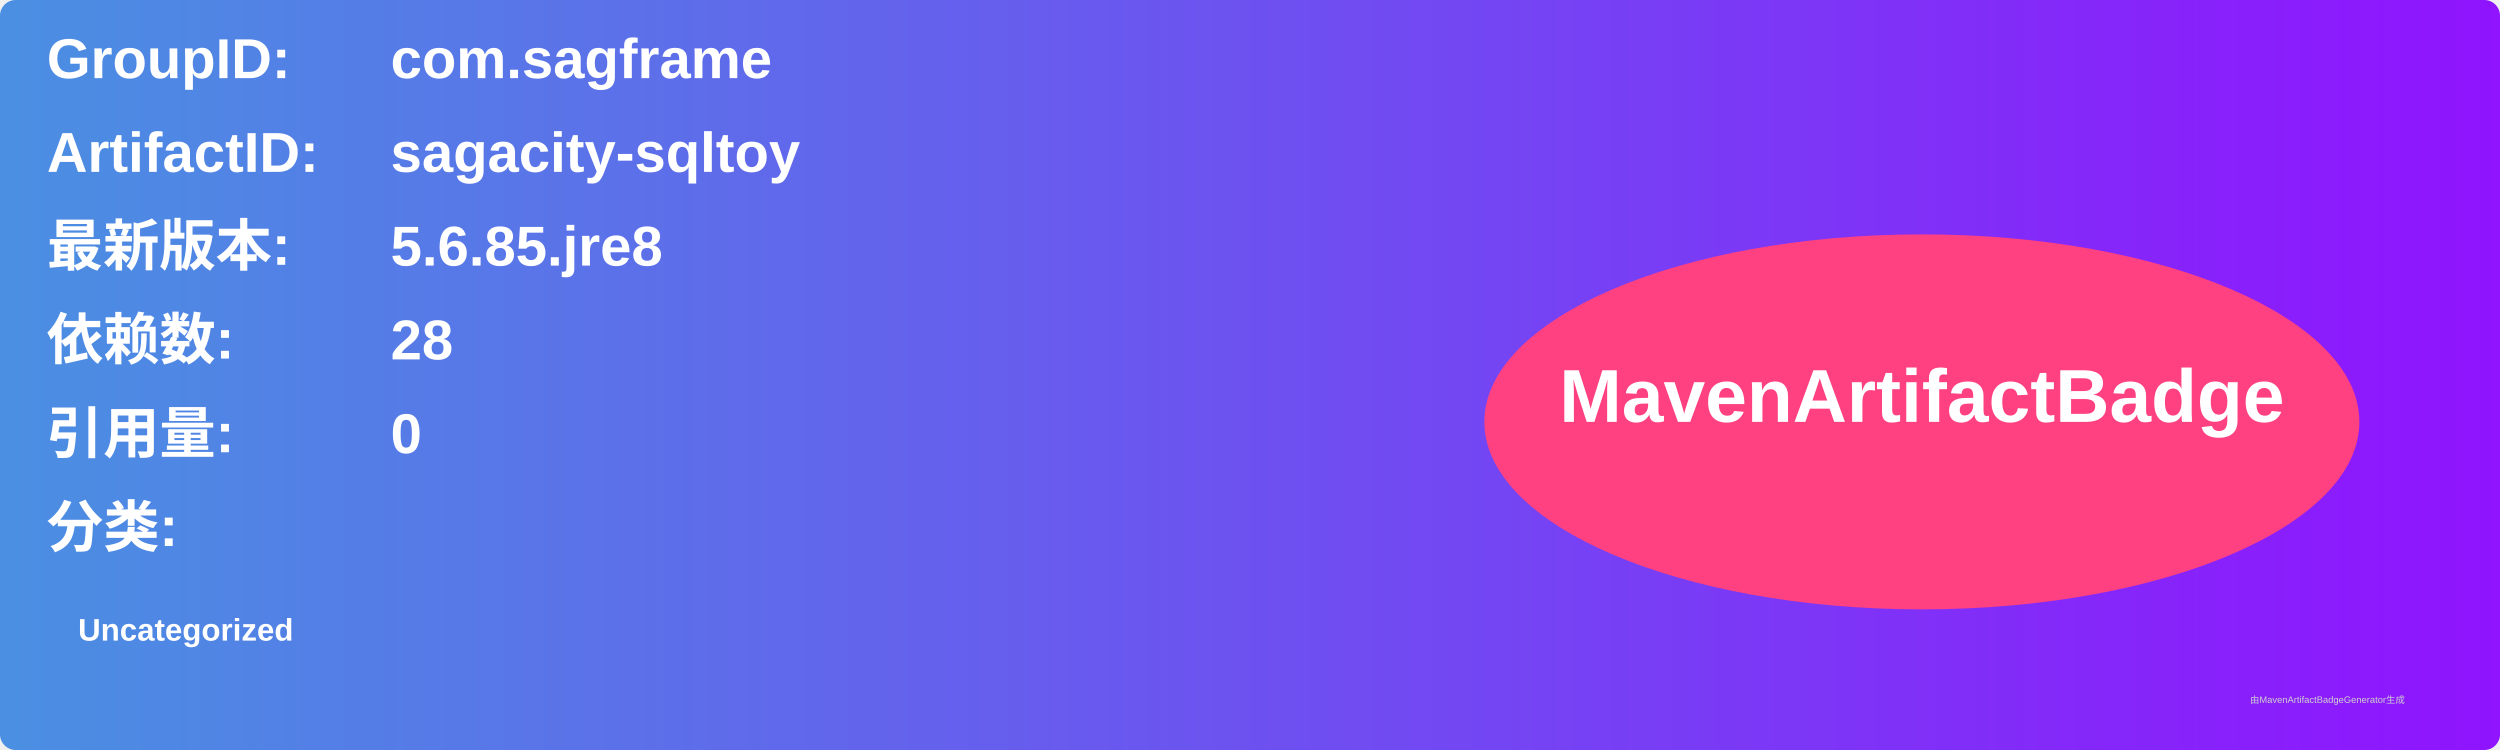
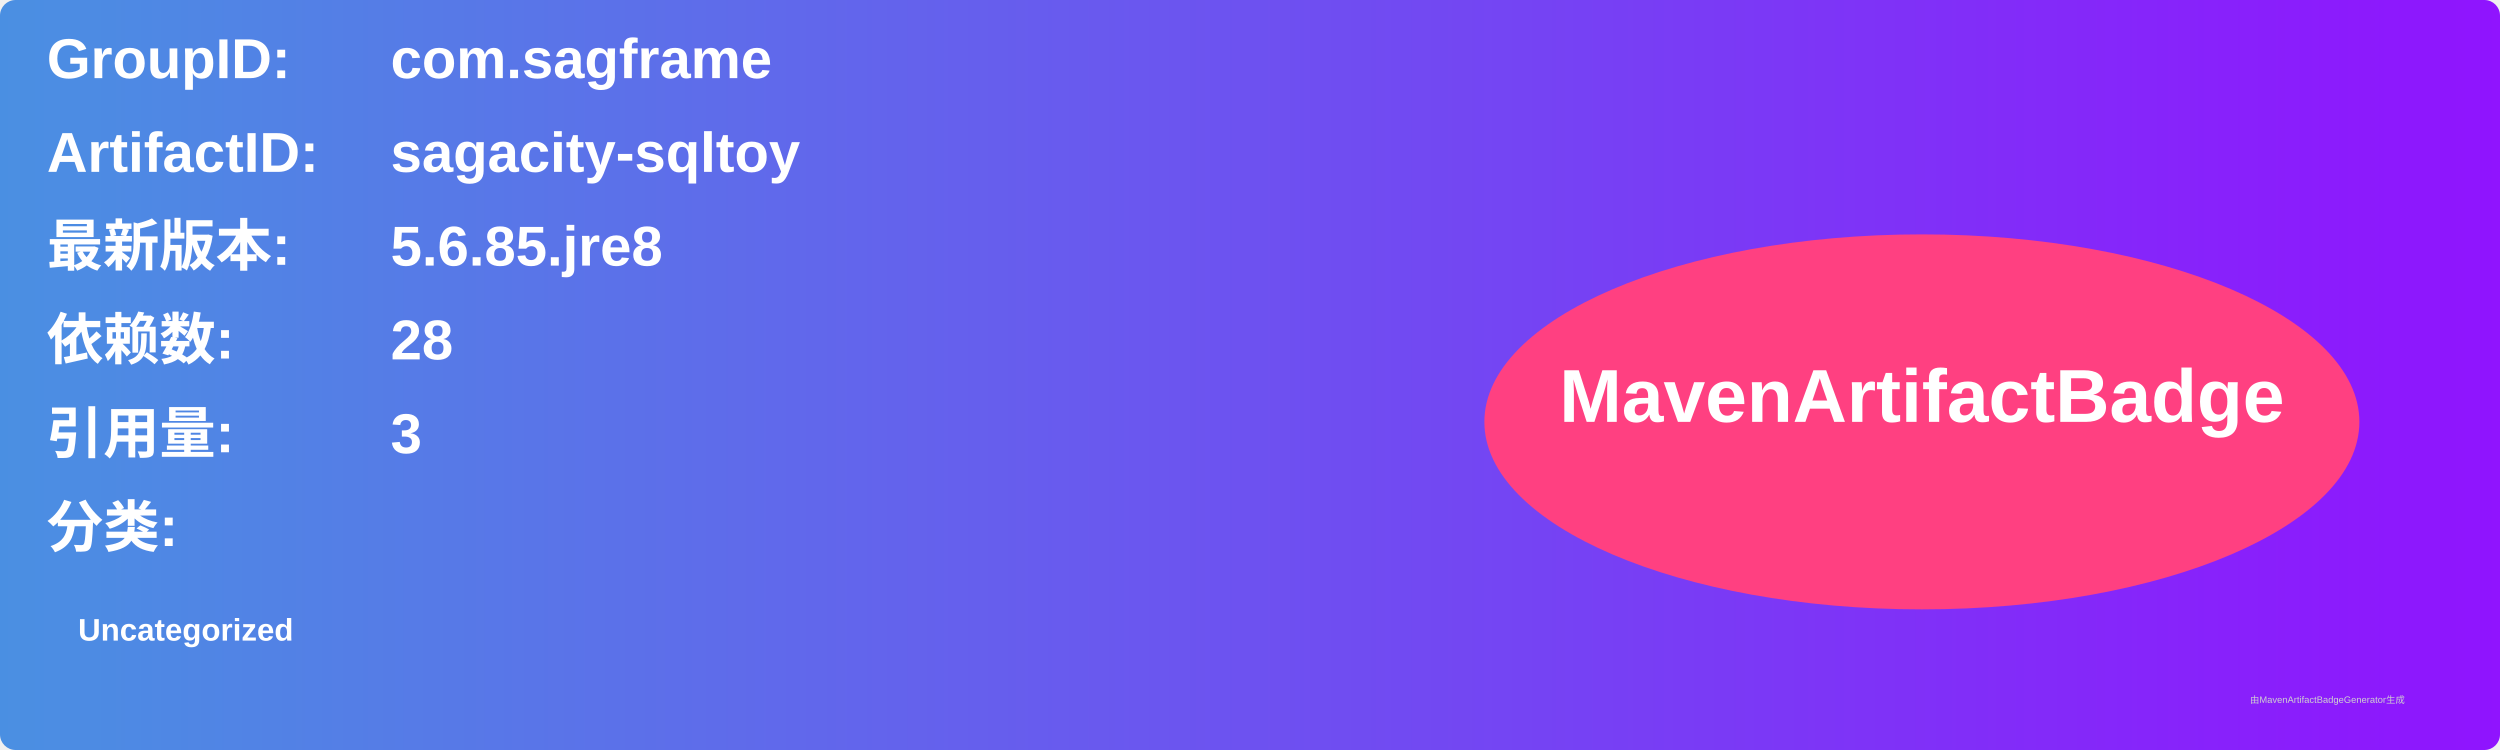
<svg xmlns="http://www.w3.org/2000/svg" width="800" height="240" viewBox="0 0 800 240">
  <linearGradient id="grad" x1="0%" y1="0%" x2="100%" y2="0%">
    <stop offset="0%" stop-color="#4a90e2" />
    <stop offset="100%" stop-color="#9013fe" />
  </linearGradient>
  <rect width="100%" height="100%" rx="5" ry="5" fill="url(#grad)" />
  <g transform="translate(15, 15)">
    <text x="0" y="10" font-family="Arial" font-size="18" fill="white" font-weight="bold" width="260">GroupID:</text>
    <text x="110" y="10" font-family="Arial" font-size="18" fill="white" font-weight="bold" width="460">com.sagframe</text>
    <text x="0" y="40" font-family="Arial" font-size="18" fill="white" font-weight="bold" width="260">ArtifactID:</text>
    <text x="110" y="40" font-family="Arial" font-size="18" fill="white" font-weight="bold" width="460">sagacity-sqltoy</text>
    <text x="0" y="70" font-family="Arial" font-size="18" fill="white" font-weight="bold">最新版本:</text>
    <text x="110" y="70" font-family="Arial" font-size="18" fill="white" font-weight="bold">
      <tspan font-weight="bold">5.6.85.jre8</tspan>
    </text>
    <text x="0" y="100" font-family="Arial" font-size="18" fill="white" font-weight="bold">依赖数: </text>
    <text x="110" y="100" font-family="Arial" font-size="18" fill="white">
      <tspan font-weight="bold">28</tspan>
    </text>
    <text x="0" y="130" font-family="Arial" font-size="18" fill="white" font-weight="bold">引用量: </text>
    <text x="110" y="130" font-family="Arial" font-size="18" fill="white">
-       <tspan font-weight="bold">0</tspan>
+       <tspan font-weight="bold">3</tspan>
    </text>
    <text x="0" y="160" font-family="Arial" font-size="18" fill="white" font-weight="bold">分类:</text>
    <text x="10" y="190" font-family="Arial" font-size="10" fill="white">
      <tspan font-weight="bold">Uncategorized</tspan>
    </text>
    <ellipse cx="600" cy="120" rx="140" ry="60" fill="#ff4081" />
    <text x="600" y="120" text-anchor="middle" font-family="Arial" font-size="24" fill="white" font-weight="bold">MavenArtifactBadge</text>
  </g>
  <text x="720" y="225" font-family="Arial" font-size="3" fill="#d0d0d0">由MavenArtifactBadgeGenerator生成</text>
</svg>
